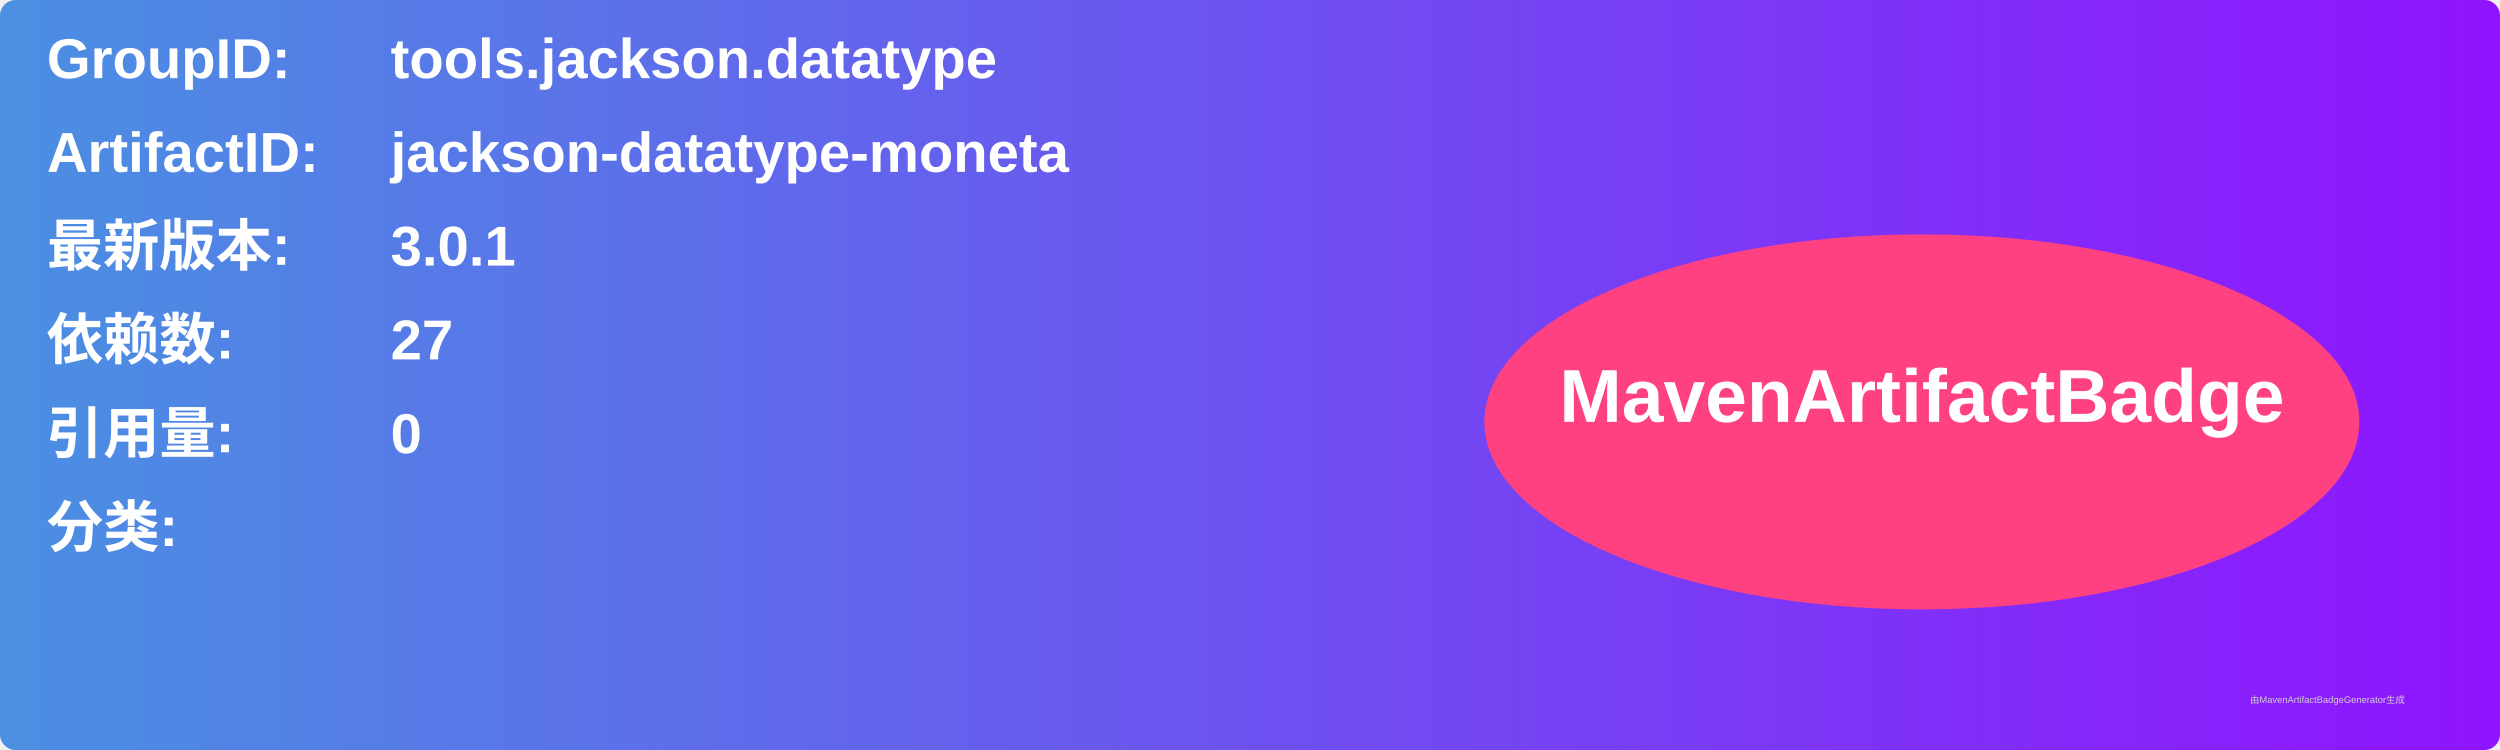
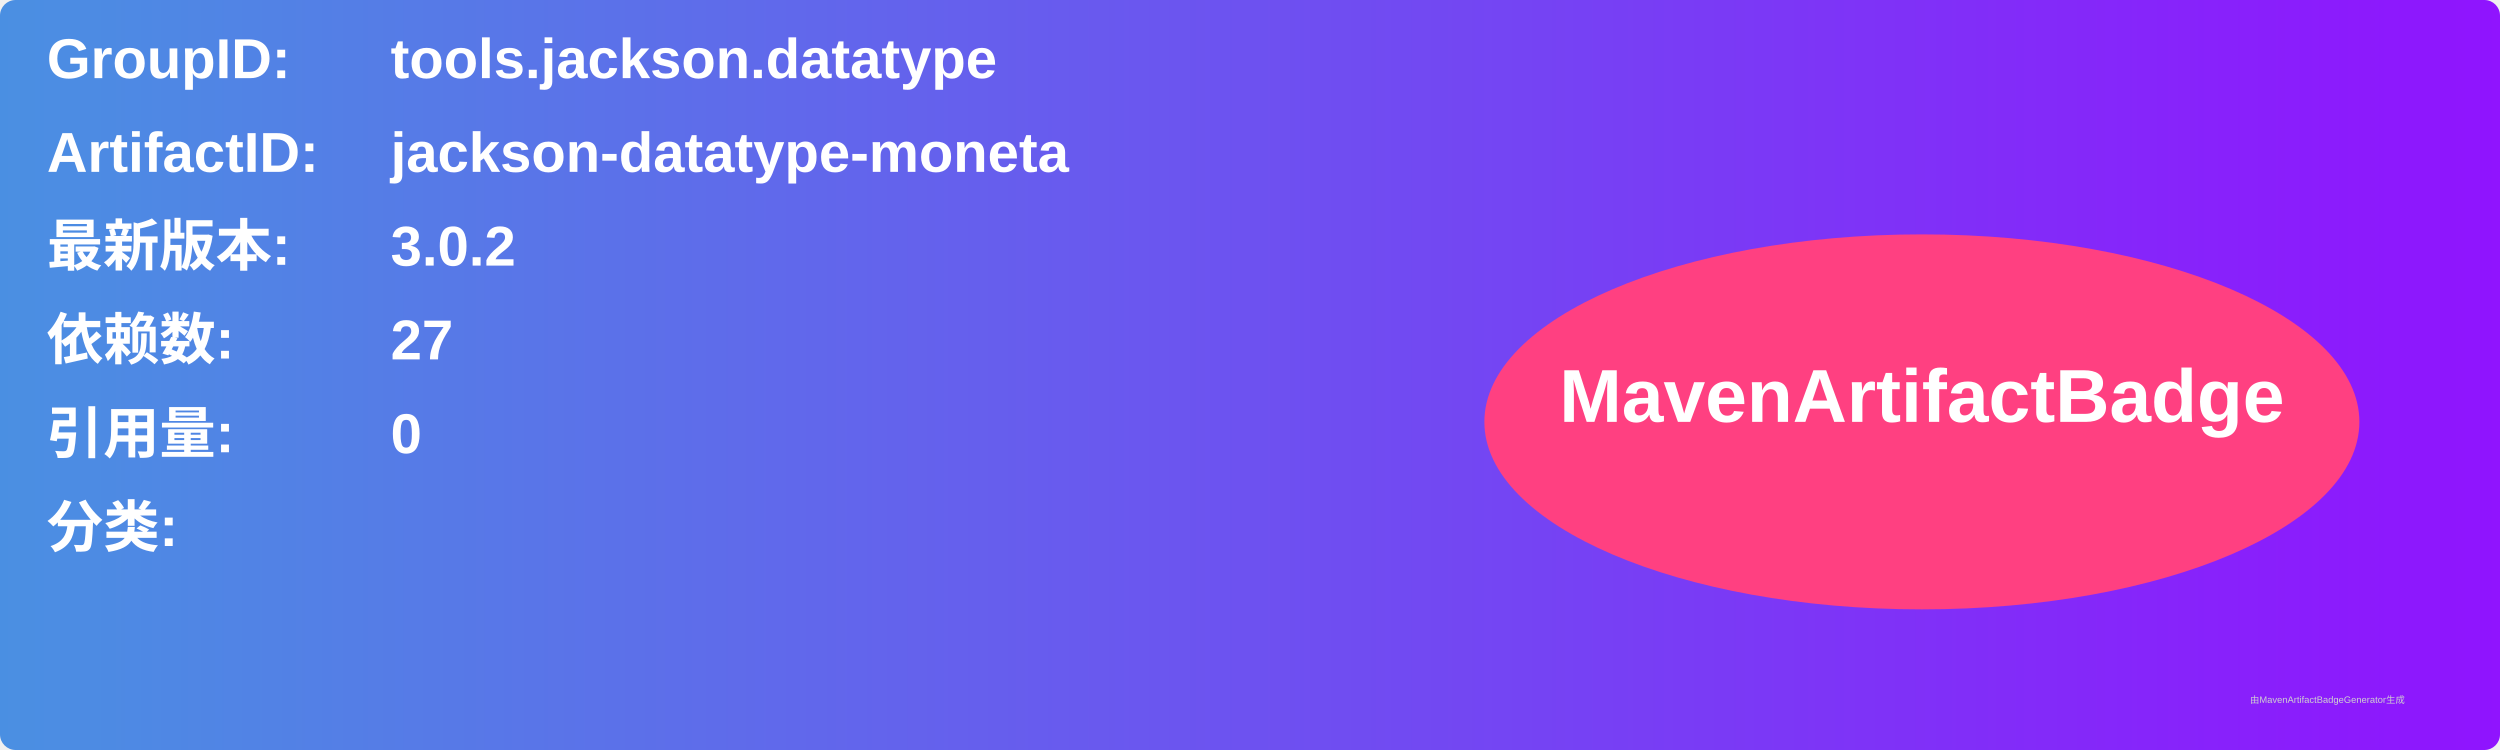
<svg xmlns="http://www.w3.org/2000/svg" width="800" height="240" viewBox="0 0 800 240">
  <linearGradient id="grad" x1="0%" y1="0%" x2="100%" y2="0%">
    <stop offset="0%" stop-color="#4a90e2" />
    <stop offset="100%" stop-color="#9013fe" />
  </linearGradient>
  <rect width="100%" height="100%" rx="5" ry="5" fill="url(#grad)" />
  <g transform="translate(15, 15)">
    <text x="0" y="10" font-family="Arial" font-size="18" fill="white" font-weight="bold" width="260">GroupID:</text>
    <text x="110" y="10" font-family="Arial" font-size="18" fill="white" font-weight="bold" width="460">tools.jackson.datatype</text>
    <text x="0" y="40" font-family="Arial" font-size="18" fill="white" font-weight="bold" width="260">ArtifactID:</text>
    <text x="110" y="40" font-family="Arial" font-size="18" fill="white" font-weight="bold" width="460">jackson-datatype-moneta</text>
    <text x="0" y="70" font-family="Arial" font-size="18" fill="white" font-weight="bold">最新版本:</text>
    <text x="110" y="70" font-family="Arial" font-size="18" fill="white" font-weight="bold">
-       <tspan font-weight="bold">3.0.1</tspan>
+       <tspan font-weight="bold">3.0.2</tspan>
    </text>
    <text x="0" y="100" font-family="Arial" font-size="18" fill="white" font-weight="bold">依赖数: </text>
    <text x="110" y="100" font-family="Arial" font-size="18" fill="white">
      <tspan font-weight="bold">27</tspan>
    </text>
    <text x="0" y="130" font-family="Arial" font-size="18" fill="white" font-weight="bold">引用量: </text>
    <text x="110" y="130" font-family="Arial" font-size="18" fill="white">
      <tspan font-weight="bold">0</tspan>
    </text>
    <text x="0" y="160" font-family="Arial" font-size="18" fill="white" font-weight="bold">分类:</text>
    <text x="10" y="190" font-family="Arial" font-size="10" fill="white">
      <tspan font-weight="bold" />
    </text>
    <ellipse cx="600" cy="120" rx="140" ry="60" fill="#ff4081" />
    <text x="600" y="120" text-anchor="middle" font-family="Arial" font-size="24" fill="white" font-weight="bold">MavenArtifactBadge</text>
  </g>
  <text x="720" y="225" font-family="Arial" font-size="3" fill="#d0d0d0">由MavenArtifactBadgeGenerator生成</text>
</svg>
